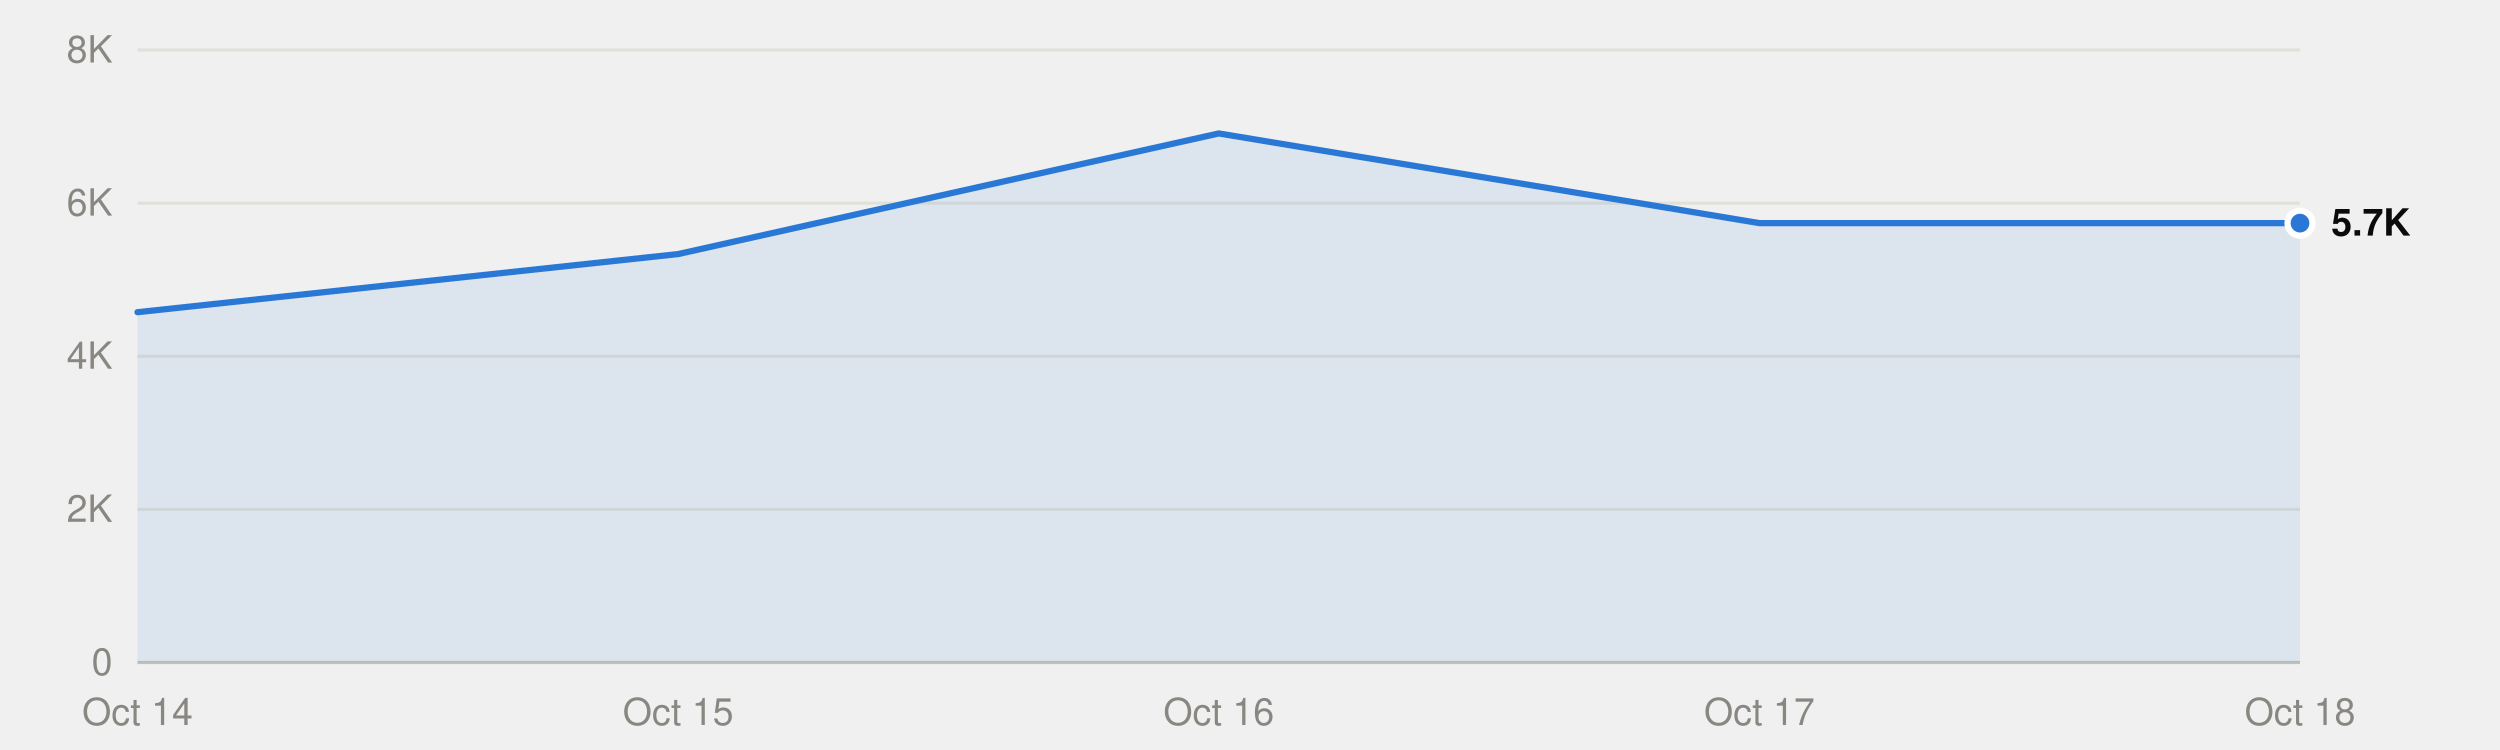
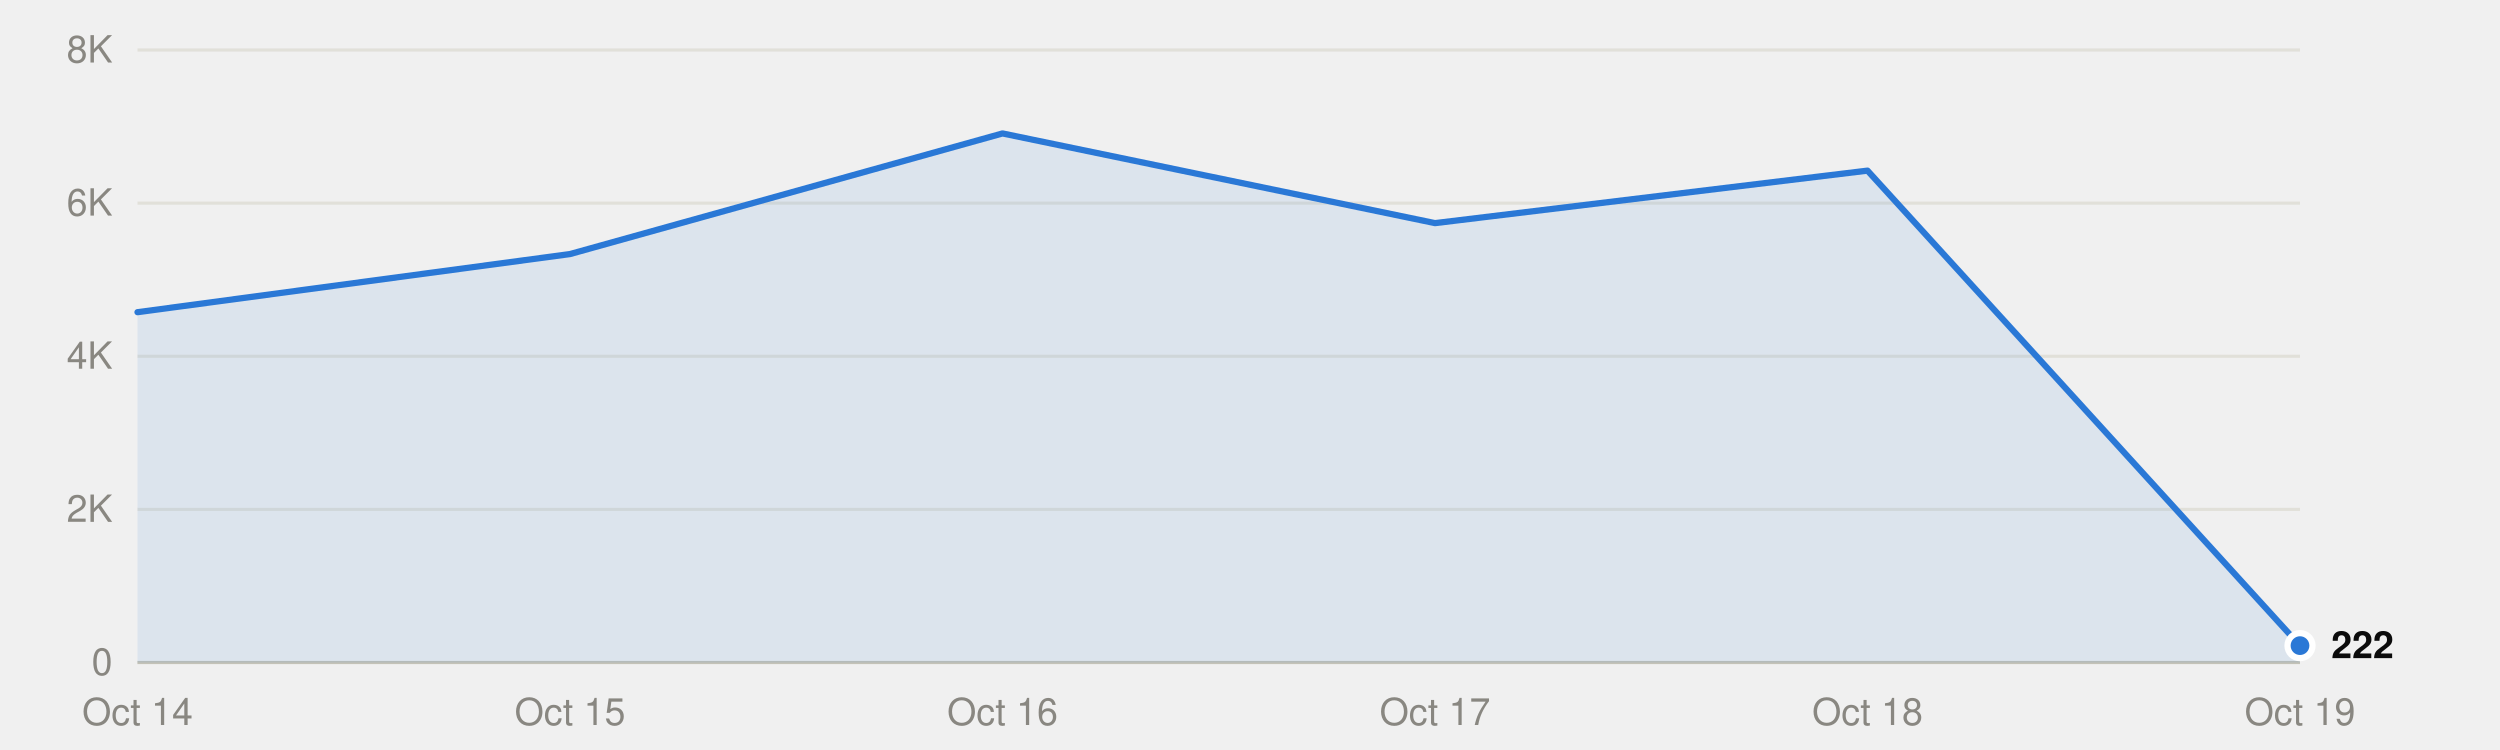
<svg xmlns="http://www.w3.org/2000/svg" viewBox="0 0 800 240" width="800" height="240" role="img">
  <style>
text{font-family:system-ui,-apple-system,"Segoe UI",Helvetica,Arial,sans-serif;font-size:12px}
.mono{font-family:ui-monospace,SFMono-Regular,Menlo,Consolas,monospace;font-size:11.5px}
.ink{fill:#0b0b0b}.ink2{fill:#52514e}.muted{fill:#898781}
.grid{stroke:#e1e0d9}.axis{stroke:#c3c2b7}
.mark{fill:#2a78d6}.line{stroke:#2a78d6;fill:none}.area{fill:#2a78d6;fill-opacity:.1}
.ring{stroke:#ffffff}
@media (prefers-color-scheme:dark){
.ink{fill:#f0efec}.ink2{fill:#c3c2b7}.grid{stroke:#2c2c2a}.axis{stroke:#383835}
.mark{fill:#3987e5}.line{stroke:#3987e5}.area{fill:#3987e5}.ring{stroke:#0d1117}}
</style>
  <line class="grid" x1="44" x2="736" y1="212.0" y2="212.0" />
  <text class="muted" x="36" y="216.0" text-anchor="end">0</text>
  <line class="grid" x1="44" x2="736" y1="163.0" y2="163.0" />
  <text class="muted" x="36" y="167.0" text-anchor="end">2K</text>
  <line class="grid" x1="44" x2="736" y1="114.0" y2="114.0" />
  <text class="muted" x="36" y="118.0" text-anchor="end">4K</text>
  <line class="grid" x1="44" x2="736" y1="65.0" y2="65.0" />
  <text class="muted" x="36" y="69.0" text-anchor="end">6K</text>
  <line class="grid" x1="44" x2="736" y1="16.0" y2="16.0" />
  <text class="muted" x="36" y="20.0" text-anchor="end">8K</text>
  <line class="axis" x1="44" x2="736" y1="212.0" y2="212.0" />
  <text class="muted" x="44.0" y="232" text-anchor="middle">Oct 14</text>
-   <text class="muted" x="217.0" y="232" text-anchor="middle">Oct 15</text>
-   <text class="muted" x="390.0" y="232" text-anchor="middle">Oct 16</text>
-   <text class="muted" x="563.0" y="232" text-anchor="middle">Oct 17</text>
-   <text class="muted" x="736.0" y="232" text-anchor="middle">Oct 18</text>
-   <path class="area" d="M44.0,212.0 L44.0,99.9 217.0,81.3 390.0,42.7 563.0,71.4 736.0,71.4 L736.0,212.0Z" />
-   <polyline class="line" points="44.0,99.9 217.0,81.3 390.0,42.7 563.0,71.4 736.0,71.4" stroke-width="2" stroke-linejoin="round" stroke-linecap="round" />
-   <circle class="mark ring" cx="736.0" cy="71.4" r="4" stroke-width="2" />
-   <text class="ink" x="746.0" y="75.4" font-weight="600">5.7K</text>
+   <text class="muted" x="182.4" y="232" text-anchor="middle">Oct 15</text>
+   <text class="muted" x="320.8" y="232" text-anchor="middle">Oct 16</text>
+   <text class="muted" x="459.2" y="232" text-anchor="middle">Oct 17</text>
+   <text class="muted" x="597.6" y="232" text-anchor="middle">Oct 18</text>
+   <text class="muted" x="736.0" y="232" text-anchor="middle">Oct 19</text>
+   <path class="area" d="M44.0,212.0 L44.0,99.9 182.4,81.3 320.8,42.7 459.2,71.4 597.6,54.6 736.0,206.6 L736.0,212.0Z" />
+   <polyline class="line" points="44.0,99.9 182.4,81.3 320.8,42.7 459.2,71.4 597.6,54.6 736.0,206.6" stroke-width="2" stroke-linejoin="round" stroke-linecap="round" />
+   <circle class="mark ring" cx="736.0" cy="206.6" r="4" stroke-width="2" />
+   <text class="ink" x="746.0" y="210.6" font-weight="600">222</text>
</svg>
